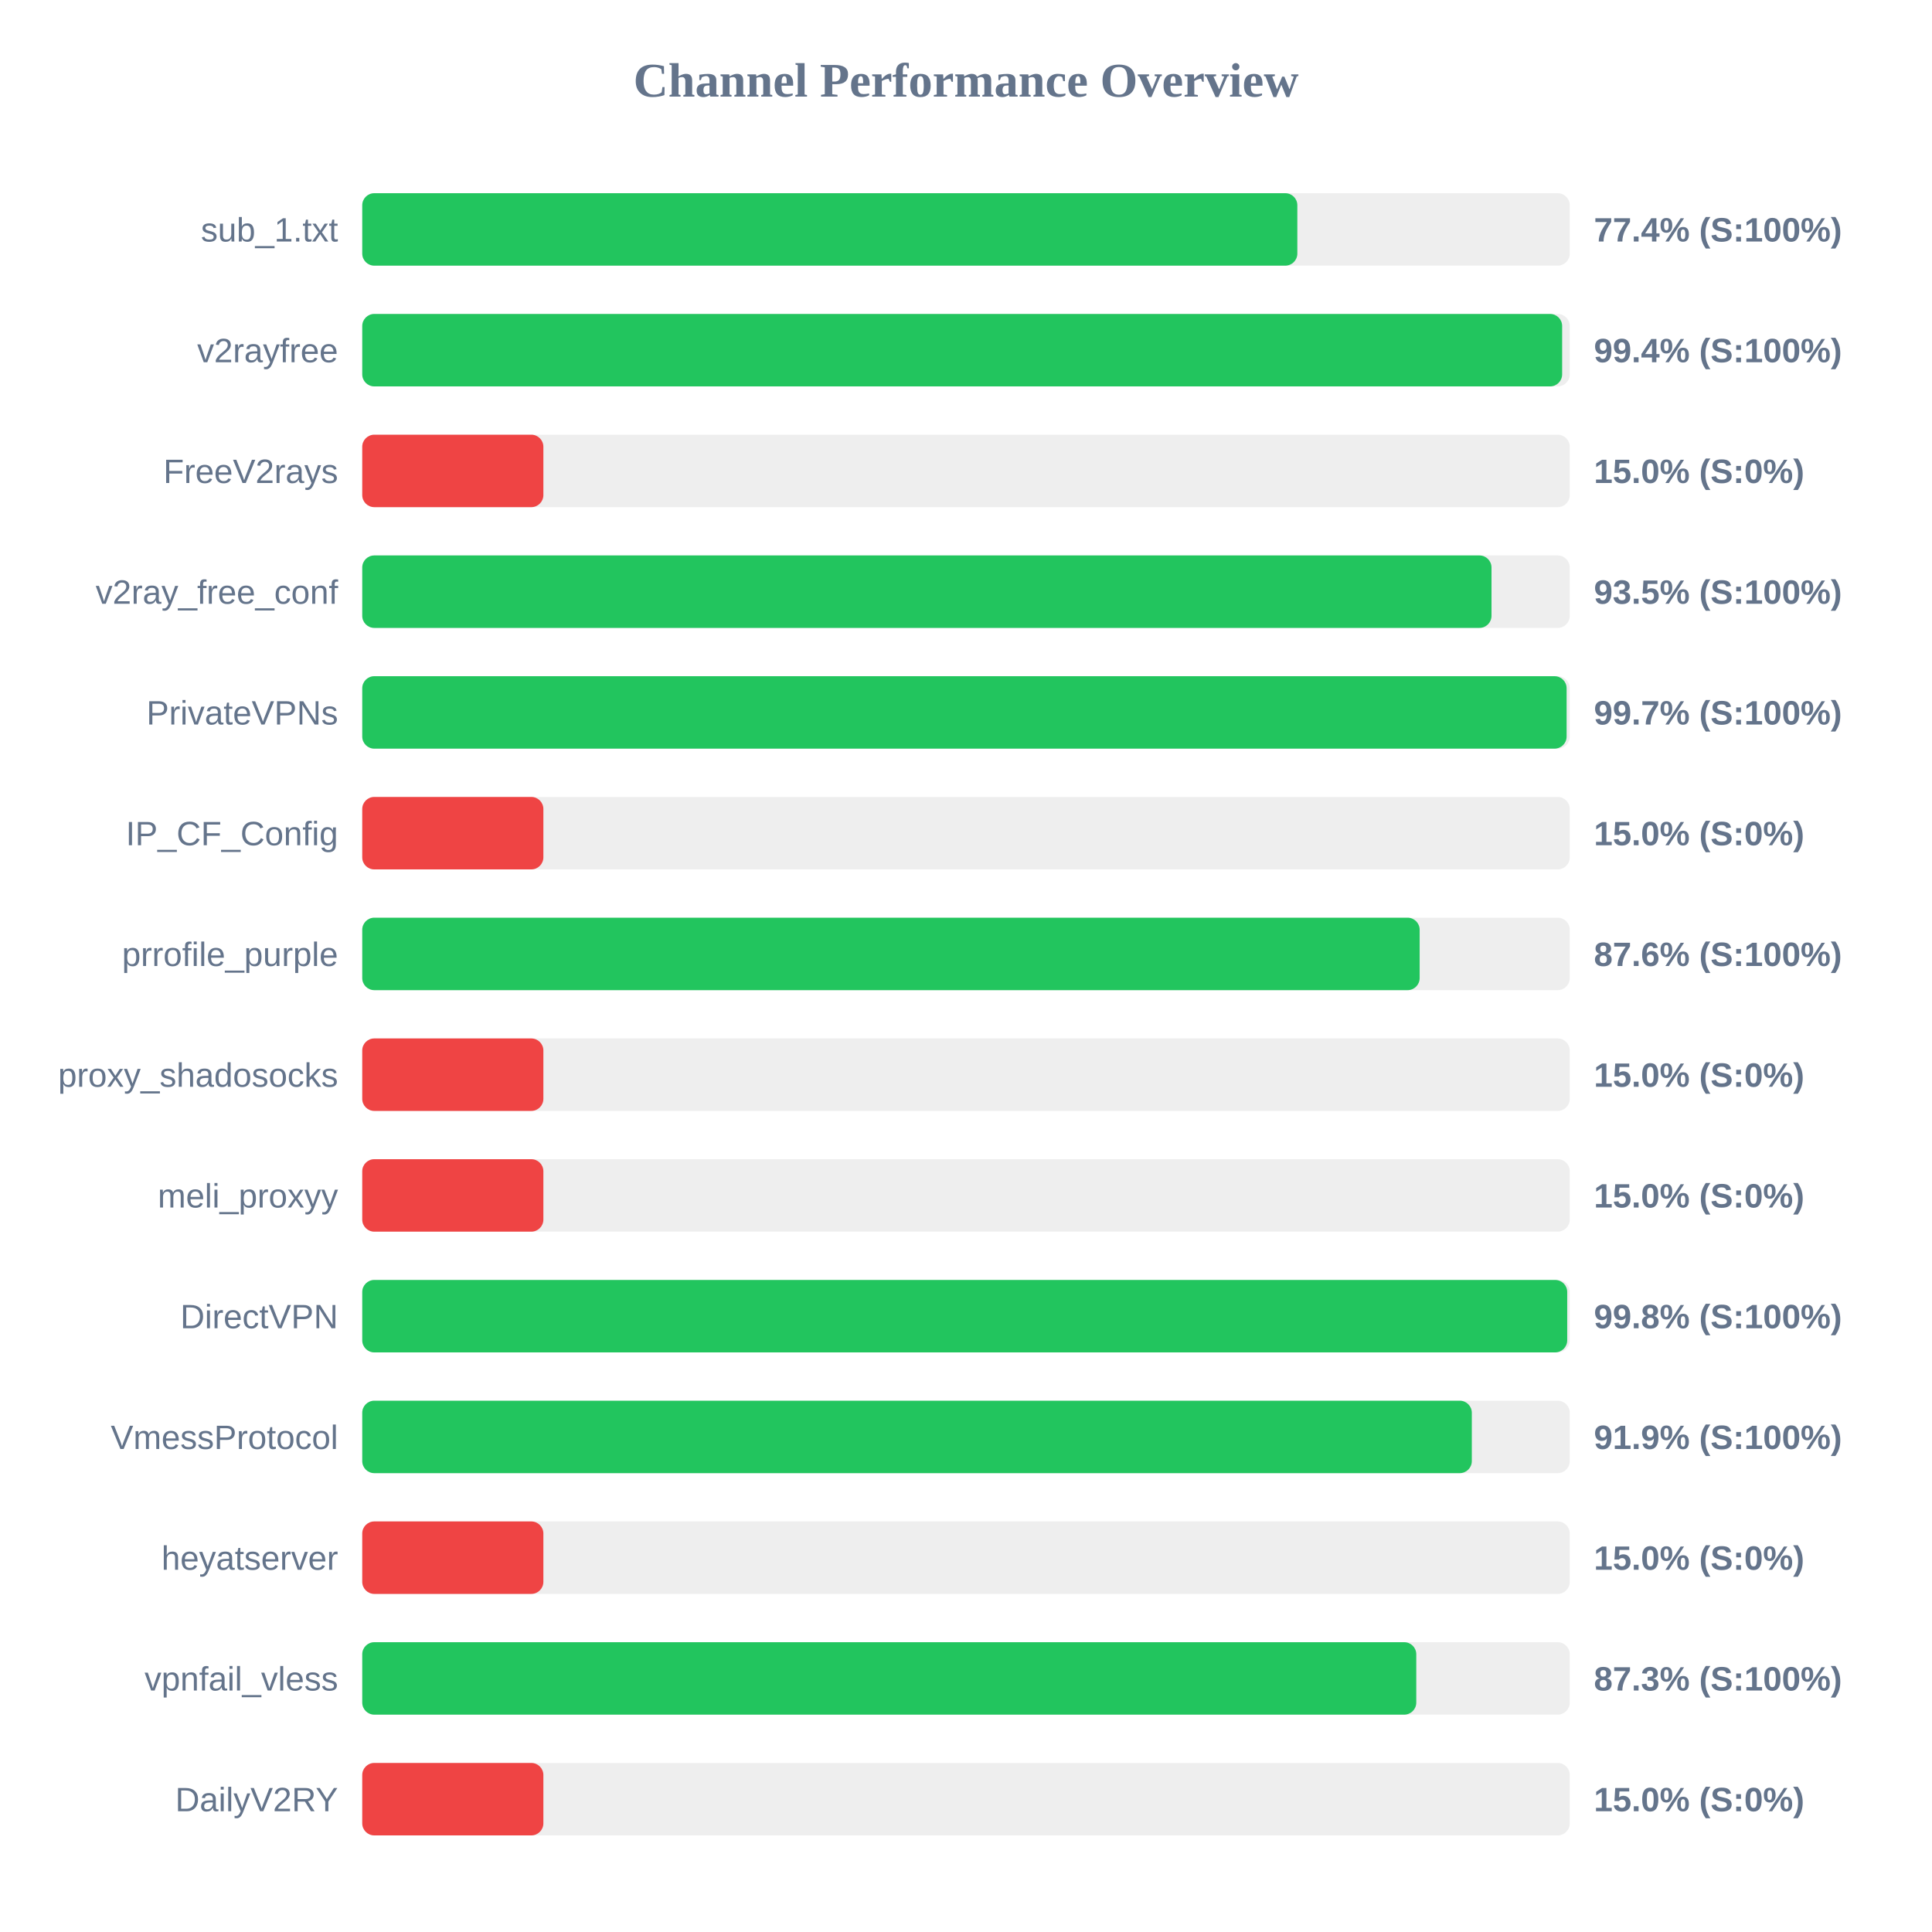
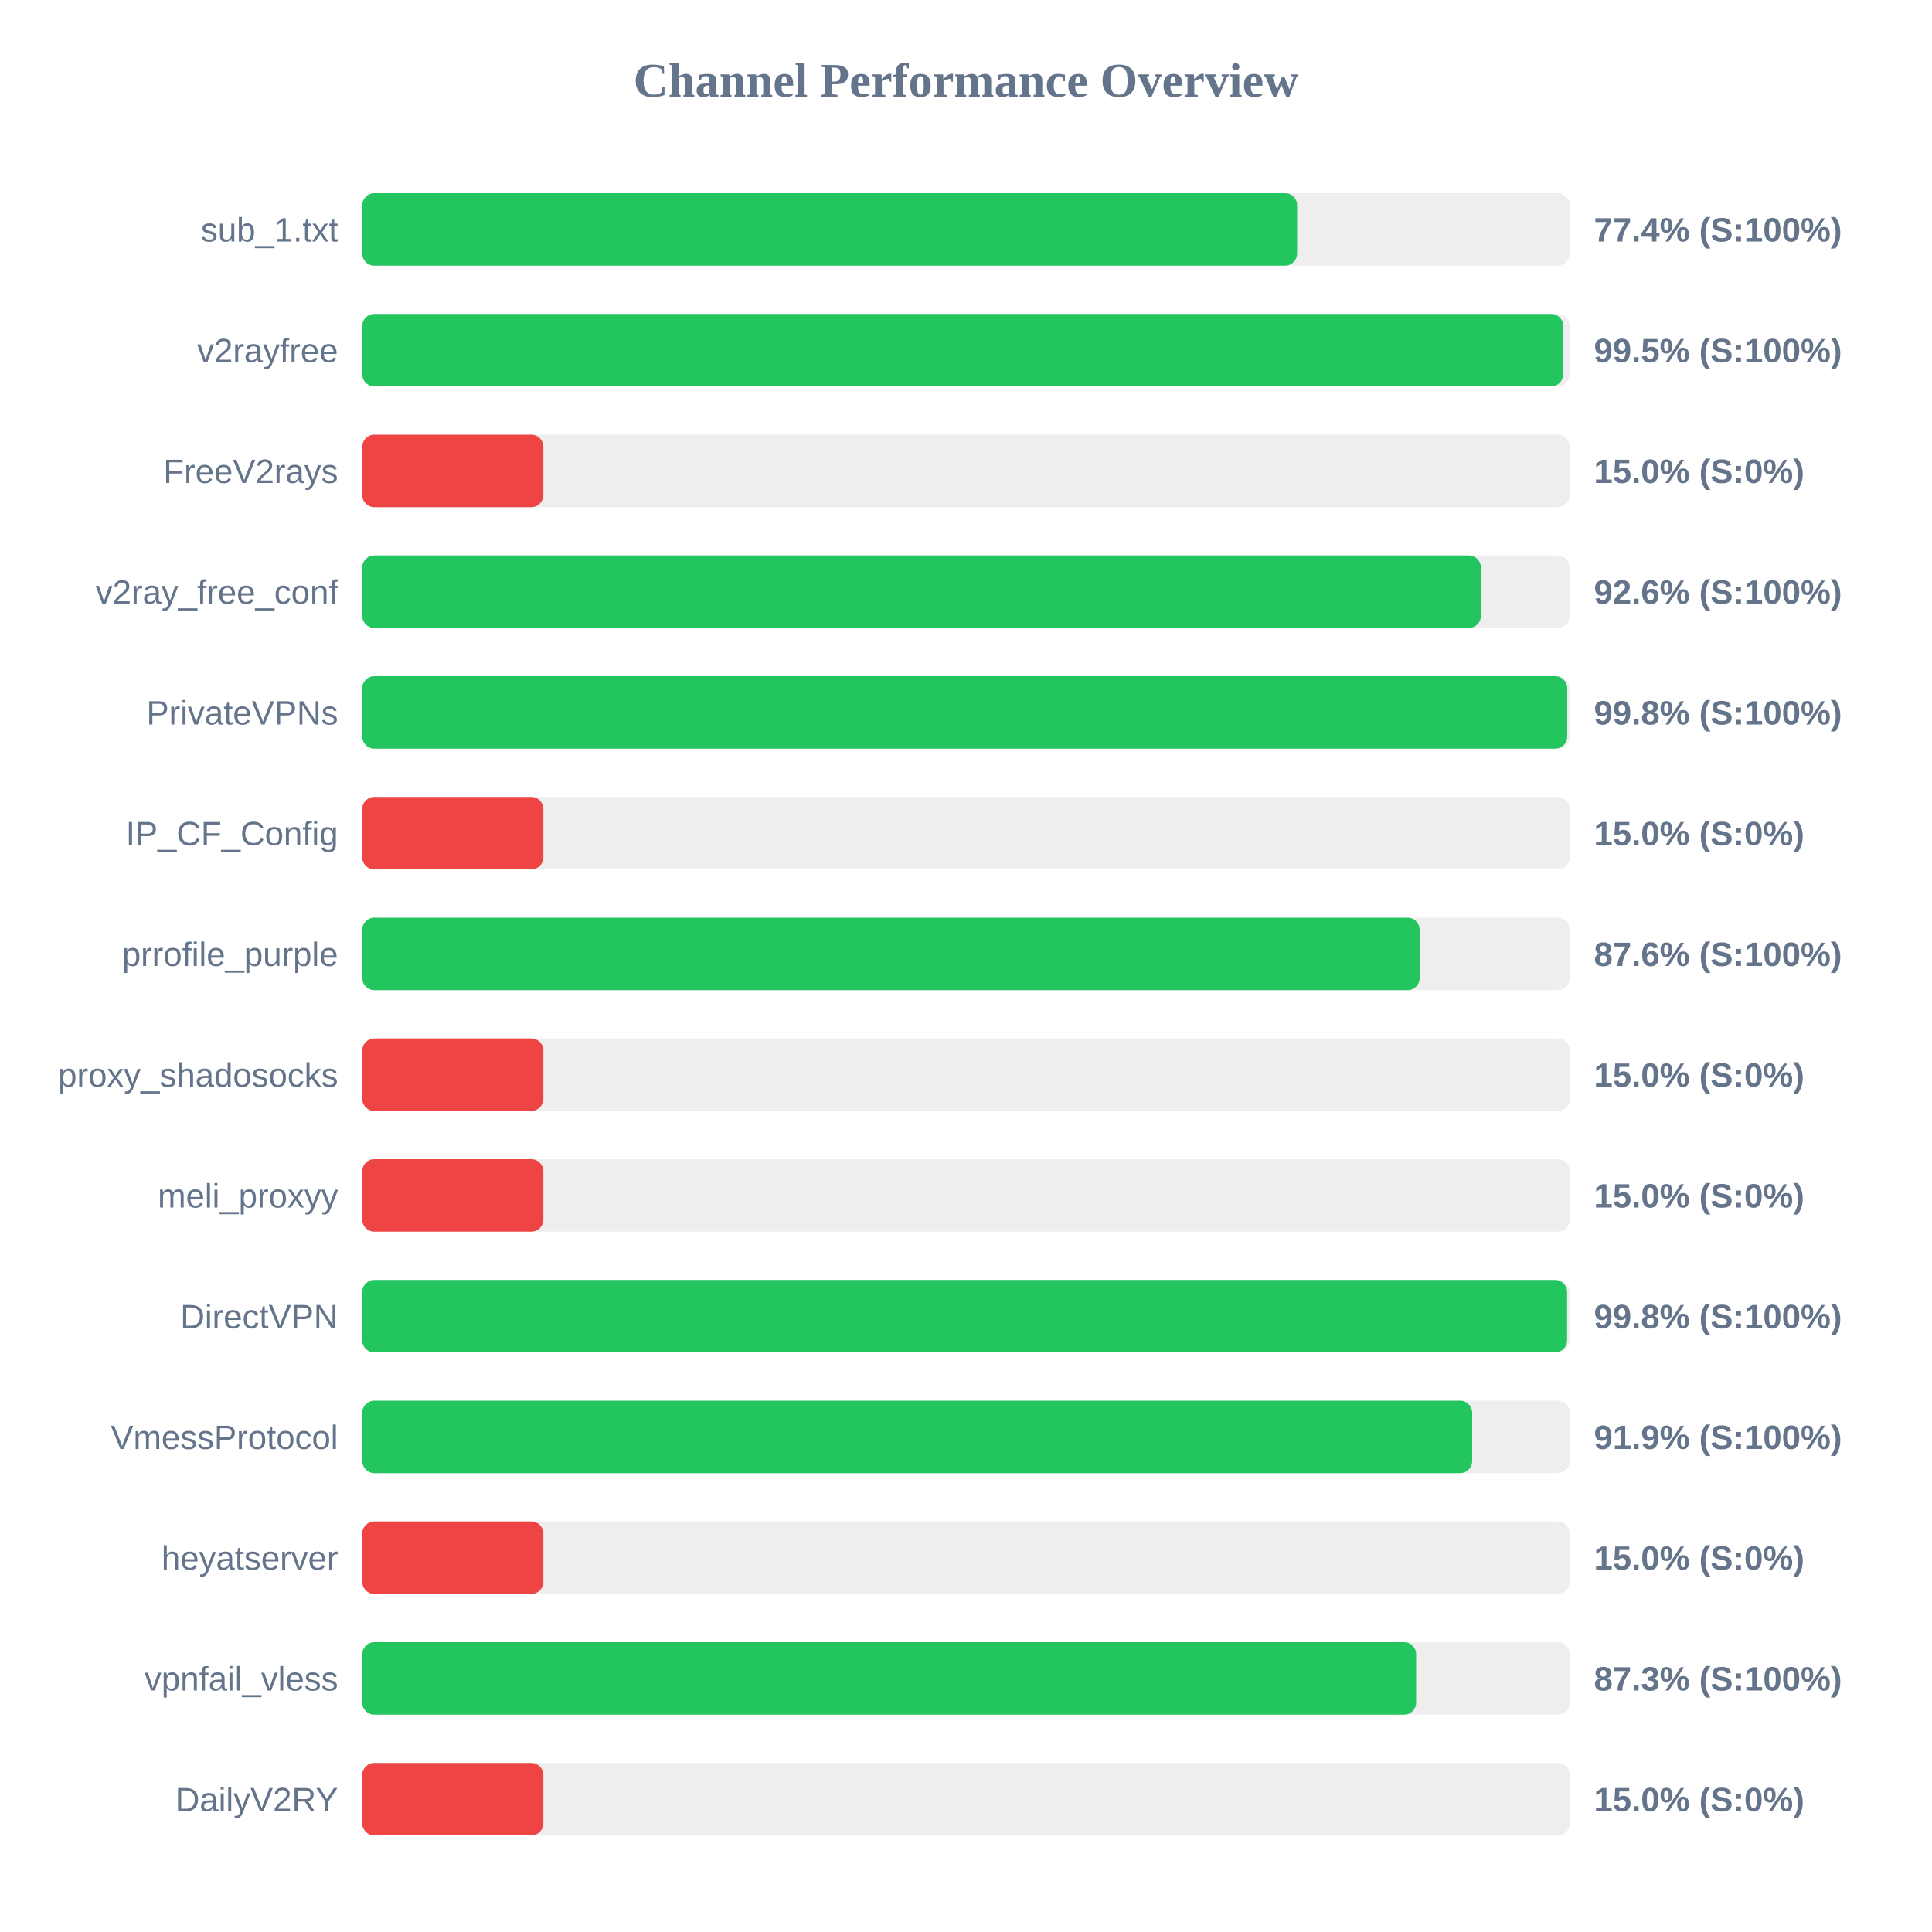
<svg xmlns="http://www.w3.org/2000/svg" width="800" height="800" version="1.1">
  <style>
        .row { font: 14px Arial; fill: #64748b; }
        .score { font: bold 14px Arial; fill: #64748b; }
    </style>
  <text x="400" y="40" text-anchor="middle" font-size="20px" font-weight="bold" fill="#64748b">Channel Performance Overview</text>
  <rect x="150" y="80" width="500" height="30" fill="#eee" rx="5" />
-   <rect x="150" y="80" width="387.2" height="30" fill="#22c55e" rx="5" />
+   <rect x="150" y="80" width="387.1" height="30" fill="#22c55e" rx="5" />
  <text x="140" y="100" text-anchor="end" class="row">sub_1.txt</text>
  <text x="660" y="100" text-anchor="start" class="score">77.4% (S:100%)</text>
  <rect x="150" y="130" width="500" height="30" fill="#eee" rx="5" />
-   <rect x="150" y="130" width="496.85" height="30" fill="#22c55e" rx="5" />
+   <rect x="150" y="130" width="497.3" height="30" fill="#22c55e" rx="5" />
  <text x="140" y="150" text-anchor="end" class="row">v2rayfree</text>
-   <text x="660" y="150" text-anchor="start" class="score">99.4% (S:100%)</text>
+   <text x="660" y="150" text-anchor="start" class="score">99.5% (S:100%)</text>
  <rect x="150" y="180" width="500" height="30" fill="#eee" rx="5" />
  <rect x="150" y="180" width="75.0" height="30" fill="#ef4444" rx="5" />
  <text x="140" y="200" text-anchor="end" class="row">FreeV2rays</text>
  <text x="660" y="200" text-anchor="start" class="score">15.0% (S:0%)</text>
  <rect x="150" y="230" width="500" height="30" fill="#eee" rx="5" />
-   <rect x="150" y="230" width="467.6" height="30" fill="#22c55e" rx="5" />
+   <rect x="150" y="230" width="463.2" height="30" fill="#22c55e" rx="5" />
  <text x="140" y="250" text-anchor="end" class="row">v2ray_free_conf</text>
-   <text x="660" y="250" text-anchor="start" class="score">93.5% (S:100%)</text>
+   <text x="660" y="250" text-anchor="start" class="score">92.6% (S:100%)</text>
  <rect x="150" y="280" width="500" height="30" fill="#eee" rx="5" />
-   <rect x="150" y="280" width="498.7" height="30" fill="#22c55e" rx="5" />
+   <rect x="150" y="280" width="498.95" height="30" fill="#22c55e" rx="5" />
  <text x="140" y="300" text-anchor="end" class="row">PrivateVPNs</text>
-   <text x="660" y="300" text-anchor="start" class="score">99.7% (S:100%)</text>
+   <text x="660" y="300" text-anchor="start" class="score">99.8% (S:100%)</text>
  <rect x="150" y="330" width="500" height="30" fill="#eee" rx="5" />
  <rect x="150" y="330" width="75.0" height="30" fill="#ef4444" rx="5" />
  <text x="140" y="350" text-anchor="end" class="row">IP_CF_Config</text>
  <text x="660" y="350" text-anchor="start" class="score">15.0% (S:0%)</text>
  <rect x="150" y="380" width="500" height="30" fill="#eee" rx="5" />
  <rect x="150" y="380" width="437.85" height="30" fill="#22c55e" rx="5" />
  <text x="140" y="400" text-anchor="end" class="row">prrofile_purple</text>
  <text x="660" y="400" text-anchor="start" class="score">87.6% (S:100%)</text>
  <rect x="150" y="430" width="500" height="30" fill="#eee" rx="5" />
  <rect x="150" y="430" width="75.0" height="30" fill="#ef4444" rx="5" />
  <text x="140" y="450" text-anchor="end" class="row">proxy_shadosocks</text>
  <text x="660" y="450" text-anchor="start" class="score">15.0% (S:0%)</text>
  <rect x="150" y="480" width="500" height="30" fill="#eee" rx="5" />
  <rect x="150" y="480" width="75.0" height="30" fill="#ef4444" rx="5" />
  <text x="140" y="500" text-anchor="end" class="row">meli_proxyy</text>
  <text x="660" y="500" text-anchor="start" class="score">15.0% (S:0%)</text>
  <rect x="150" y="530" width="500" height="30" fill="#eee" rx="5" />
-   <rect x="150" y="530" width="498.95" height="30" fill="#22c55e" rx="5" />
+   <rect x="150" y="530" width="498.9" height="30" fill="#22c55e" rx="5" />
  <text x="140" y="550" text-anchor="end" class="row">DirectVPN</text>
  <text x="660" y="550" text-anchor="start" class="score">99.8% (S:100%)</text>
  <rect x="150" y="580" width="500" height="30" fill="#eee" rx="5" />
-   <rect x="150" y="580" width="459.45" height="30" fill="#22c55e" rx="5" />
+   <rect x="150" y="580" width="459.6" height="30" fill="#22c55e" rx="5" />
  <text x="140" y="600" text-anchor="end" class="row">VmessProtocol</text>
  <text x="660" y="600" text-anchor="start" class="score">91.9% (S:100%)</text>
  <rect x="150" y="630" width="500" height="30" fill="#eee" rx="5" />
  <rect x="150" y="630" width="75.0" height="30" fill="#ef4444" rx="5" />
  <text x="140" y="650" text-anchor="end" class="row">heyatserver</text>
  <text x="660" y="650" text-anchor="start" class="score">15.0% (S:0%)</text>
  <rect x="150" y="680" width="500" height="30" fill="#eee" rx="5" />
-   <rect x="150" y="680" width="436.45" height="30" fill="#22c55e" rx="5" />
+   <rect x="150" y="680" width="436.4" height="30" fill="#22c55e" rx="5" />
  <text x="140" y="700" text-anchor="end" class="row">vpnfail_vless</text>
  <text x="660" y="700" text-anchor="start" class="score">87.3% (S:100%)</text>
  <rect x="150" y="730" width="500" height="30" fill="#eee" rx="5" />
  <rect x="150" y="730" width="75.0" height="30" fill="#ef4444" rx="5" />
  <text x="140" y="750" text-anchor="end" class="row">DailyV2RY</text>
  <text x="660" y="750" text-anchor="start" class="score">15.0% (S:0%)</text>
</svg>
